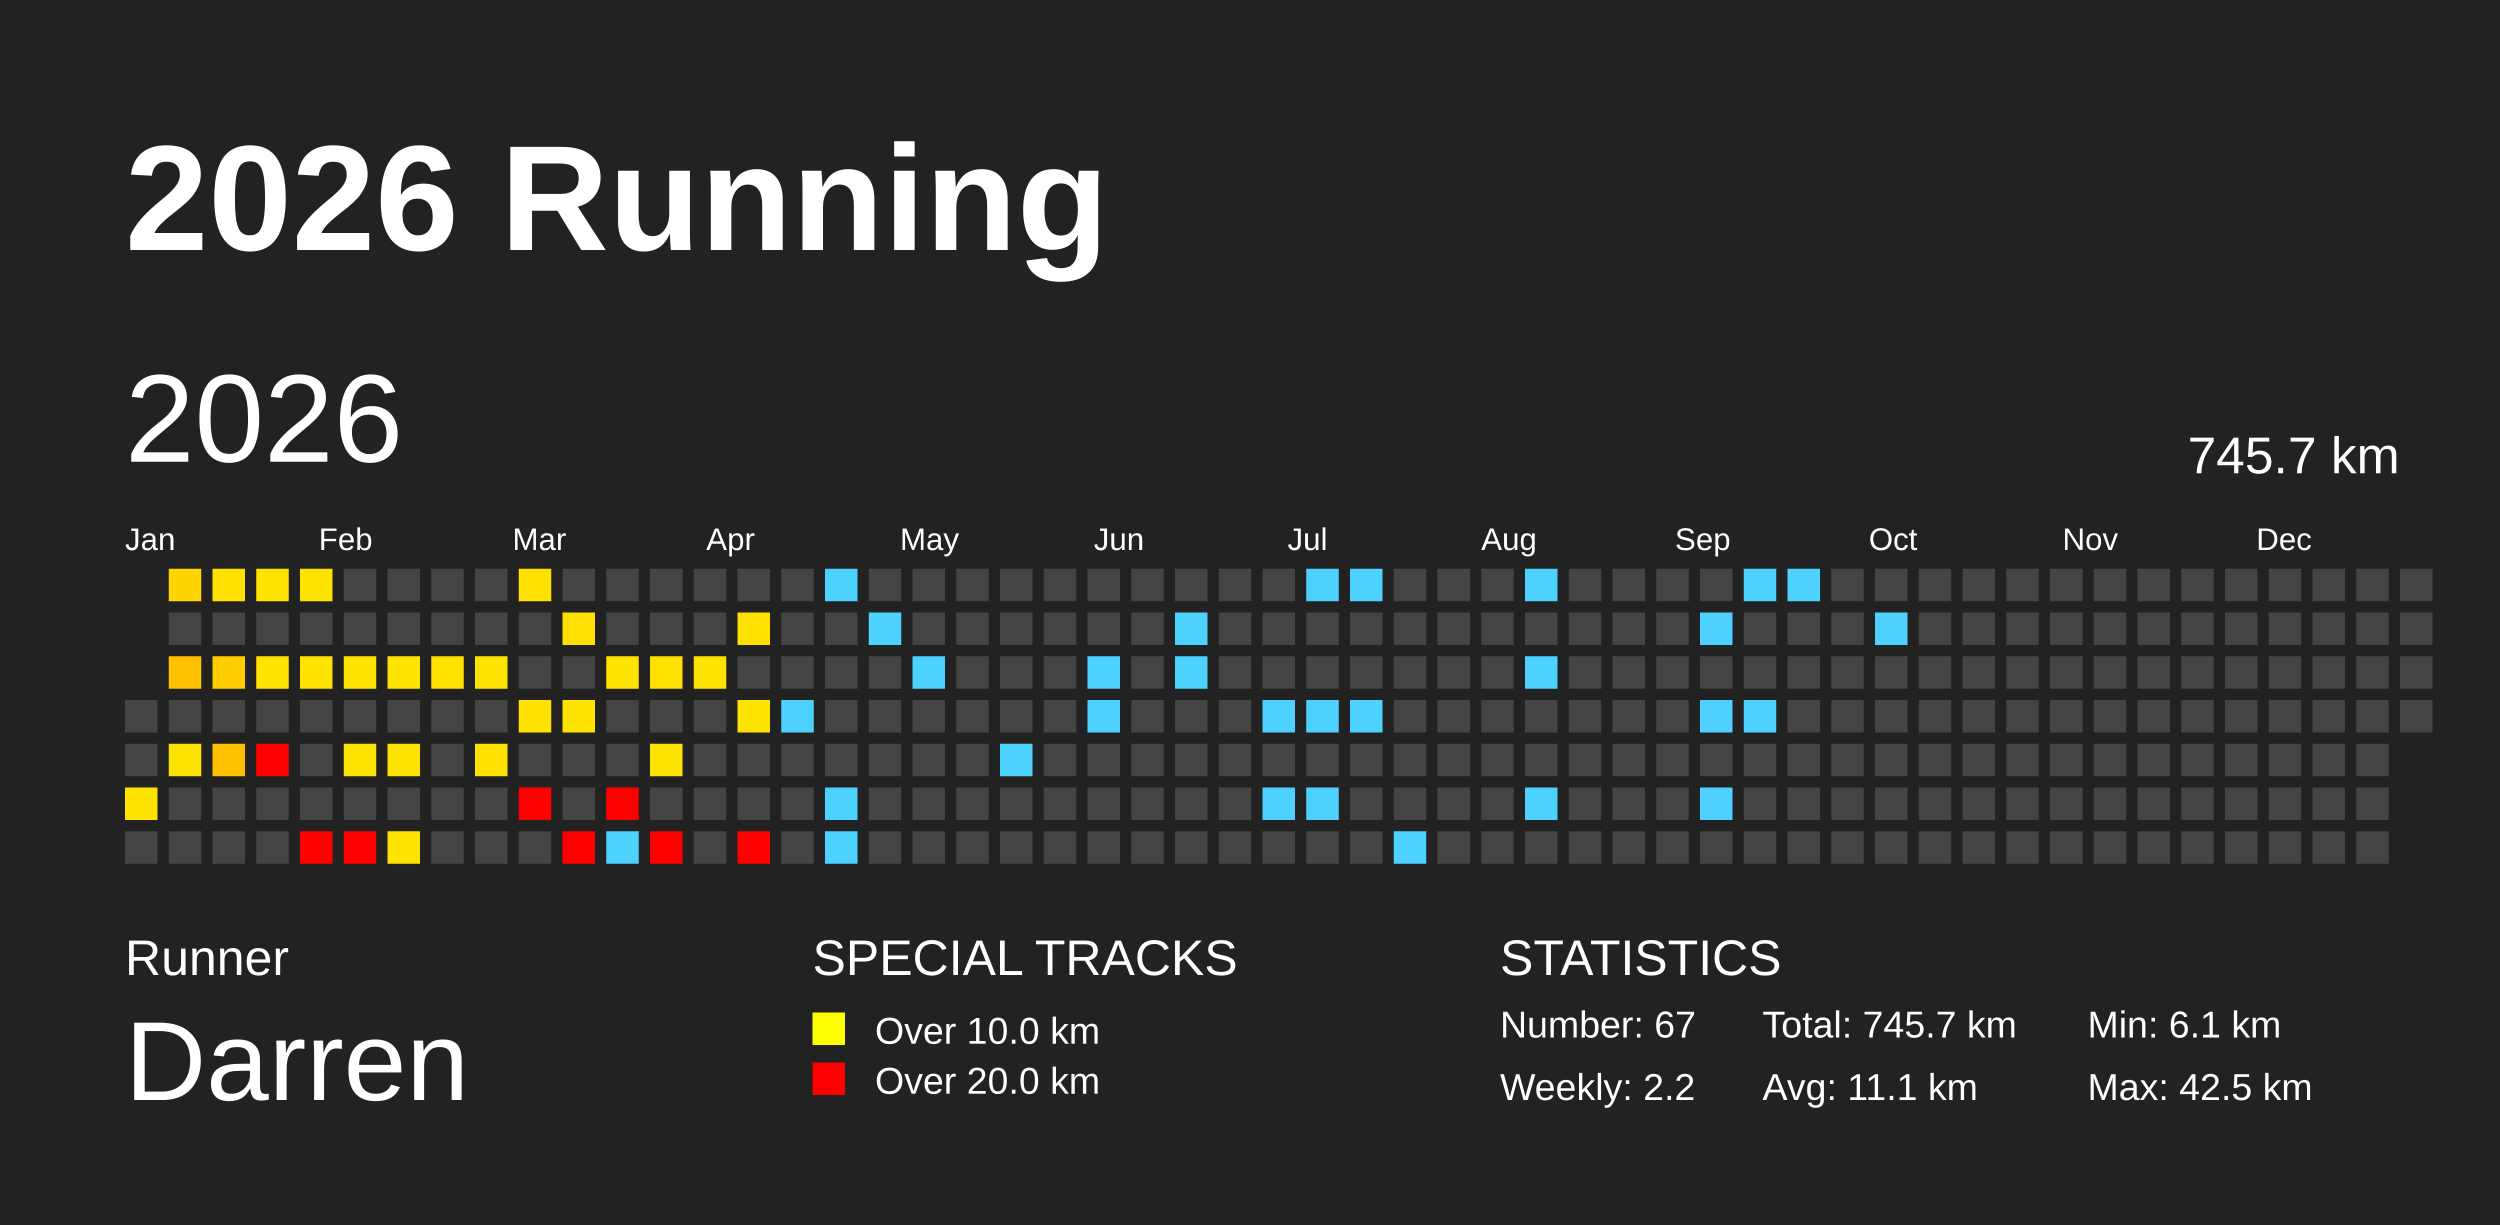
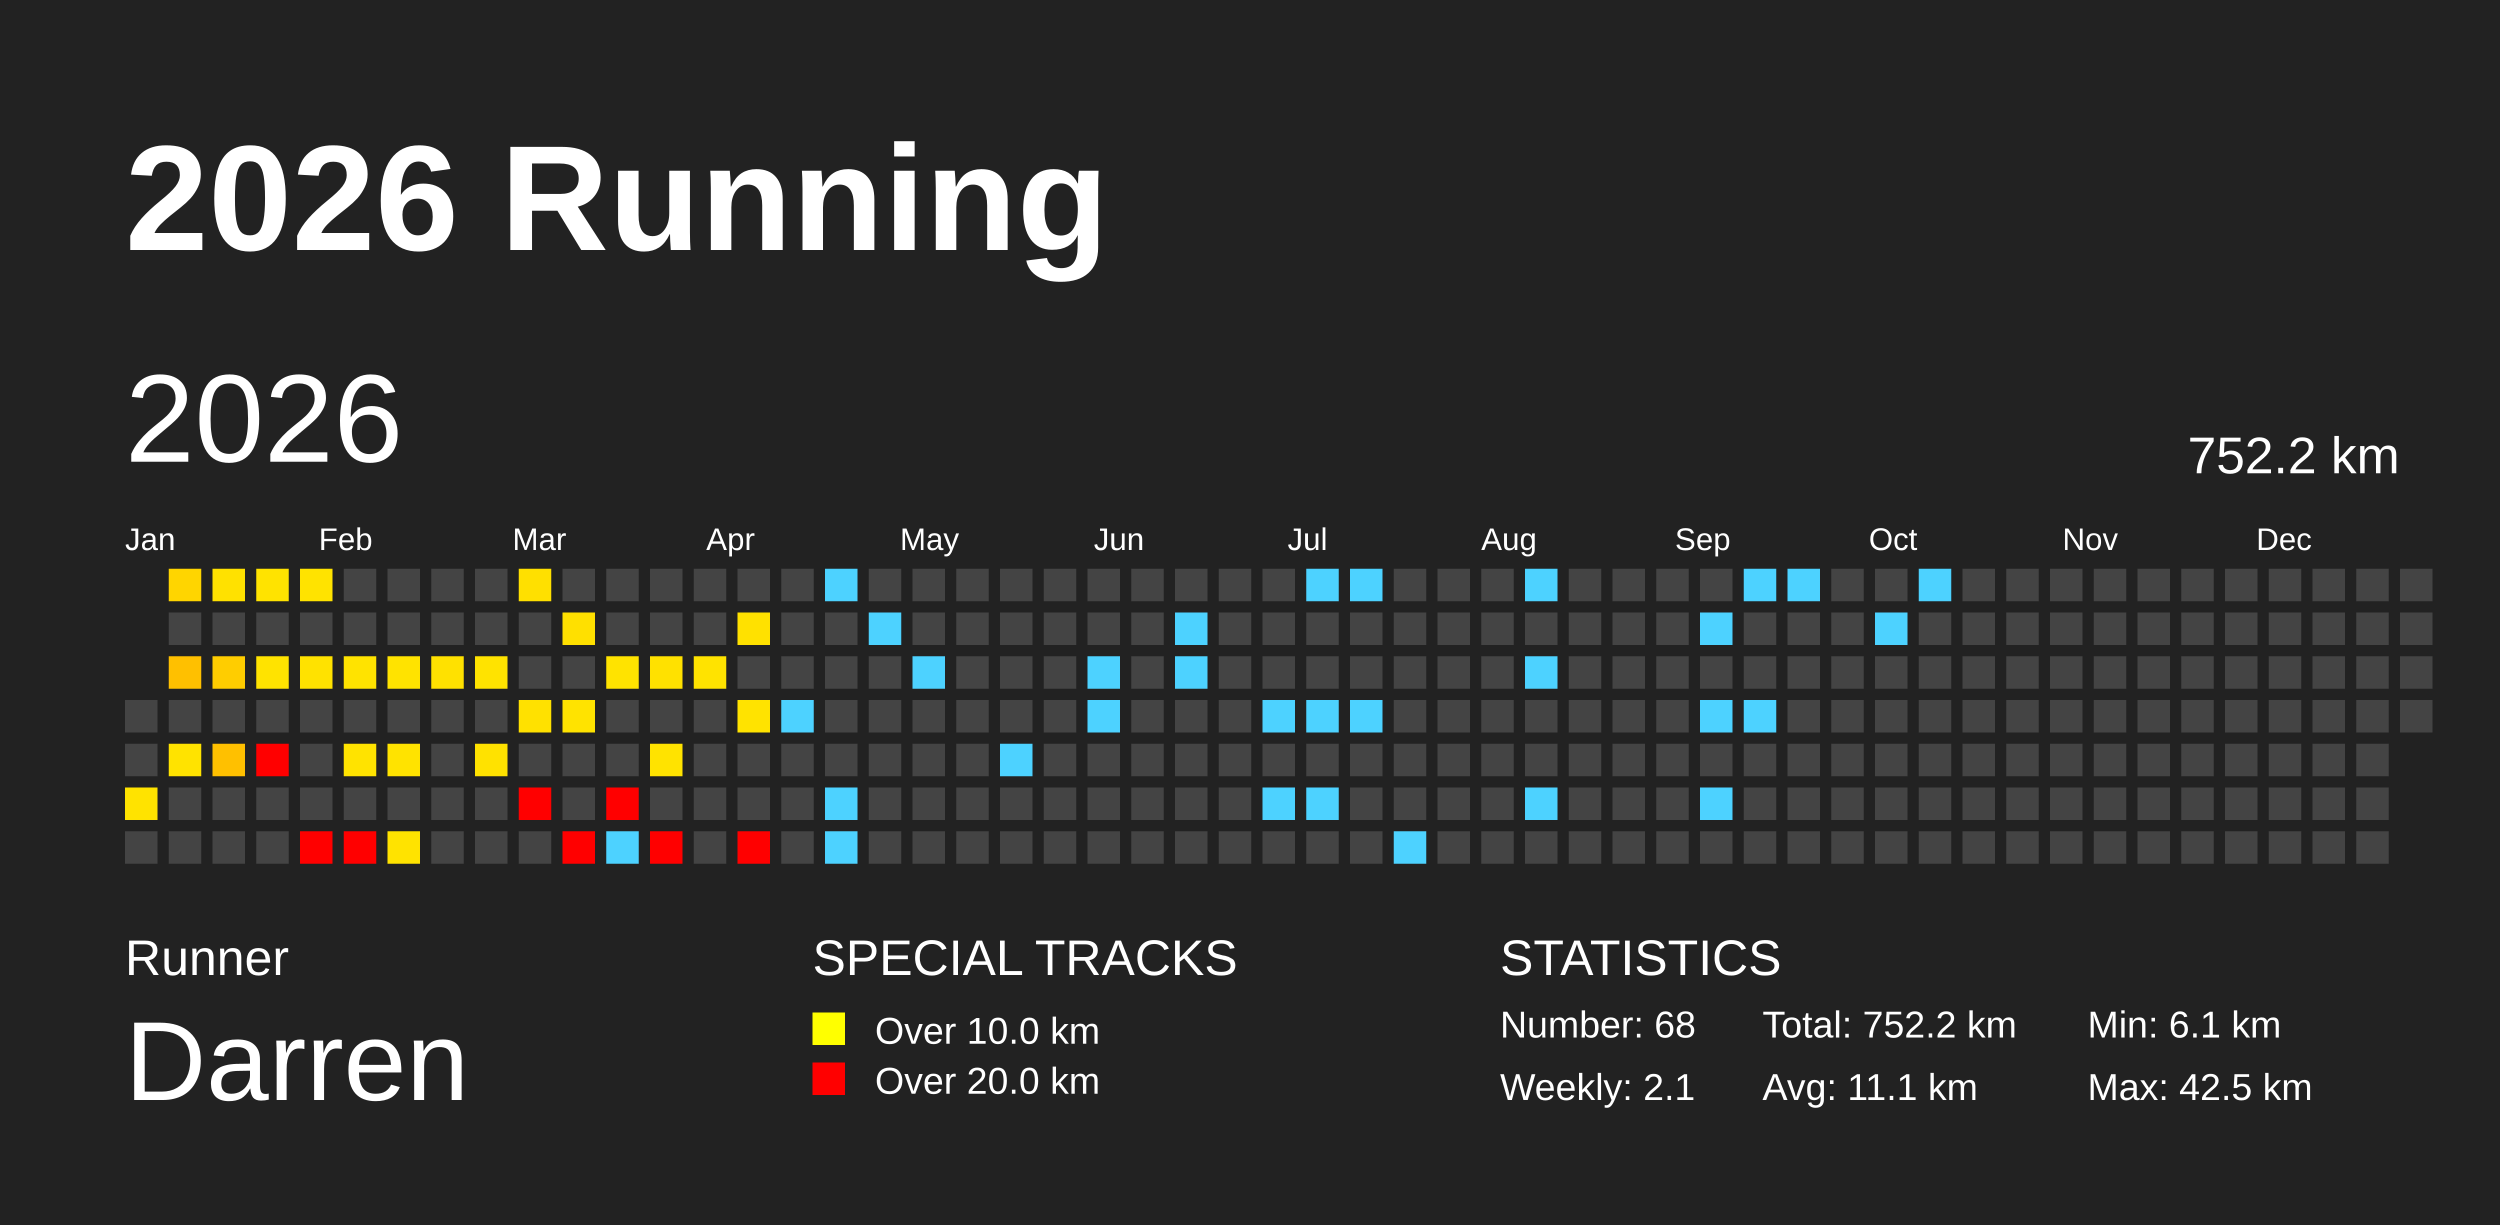
<svg xmlns="http://www.w3.org/2000/svg" baseProfile="full" height="98mm" version="1.1" viewBox="0,0,200,98" width="200mm">
  <defs />
  <rect fill="#222222" height="98" width="200" x="0" y="0" />
  <text fill="#FFFFFF" style="font-size:12px; font-family:Arial; font-weight:bold;" x="10" y="20">2026 Running</text>
  <text fill="#FFFFFF" style="font-size:4px; font-family:Arial" x="10" y="78">Runner</text>
  <text fill="#FFFFFF" style="font-size:9px; font-family:Arial" x="10" y="88">Darren</text>
  <text fill="#FFFFFF" style="font-size:4px; font-family:Arial" x="65" y="78">SPECIAL TRACKS</text>
  <rect fill="yellow" height="2.6" width="2.6" x="65" y="81" />
  <text fill="#FFFFFF" style="font-size:3px; font-family:Arial" x="70" y="83.5">Over 10.0 km</text>
  <rect fill="red" height="2.6" width="2.6" x="65" y="85" />
  <text fill="#FFFFFF" style="font-size:3px; font-family:Arial" x="70" y="87.5">Over 20.0 km</text>
  <text fill="#FFFFFF" style="font-size:4px; font-family:Arial" x="120" y="78">STATISTICS</text>
-   <text fill="#FFFFFF" style="font-size:3px; font-family:Arial" x="120" y="83">Number: 67</text>
-   <text fill="#FFFFFF" style="font-size:3px; font-family:Arial" x="120" y="88">Weekly: 2.2</text>
-   <text fill="#FFFFFF" style="font-size:3px; font-family:Arial" x="141" y="83">Total: 745.7 km</text>
+   <text fill="#FFFFFF" style="font-size:3px; font-family:Arial" x="120" y="83">Number: 68</text>
+   <text fill="#FFFFFF" style="font-size:3px; font-family:Arial" x="120" y="88">Weekly: 2.1</text>
+   <text fill="#FFFFFF" style="font-size:3px; font-family:Arial" x="141" y="83">Total: 752.2 km</text>
  <text fill="#FFFFFF" style="font-size:3px; font-family:Arial" x="141" y="88">Avg: 11.1 km</text>
  <text fill="#FFFFFF" style="font-size:3px; font-family:Arial" x="167" y="83">Min: 6.1 km</text>
  <text fill="#FFFFFF" style="font-size:3px; font-family:Arial" x="167" y="88">Max: 42.5 km</text>
  <text dominant-baseline="hanging" fill="#FFFFFF" style="font-size:10.0px; font-family:Arial;" x="10" y="30">2026</text>
-   <text dominant-baseline="hanging" fill="#FFFFFF" style="font-size:4.125px; font-family:Arial;" x="175" y="35">745.7 km</text>
+   <text dominant-baseline="hanging" fill="#FFFFFF" style="font-size:4.125px; font-family:Arial;" x="175" y="35">752.2 km</text>
  <text fill="#FFFFFF" style="font-size:2.5px; font-family:Arial" x="10.0" y="44">Jan</text>
  <text fill="#FFFFFF" style="font-size:2.5px; font-family:Arial" x="25.5" y="44">Feb</text>
  <text fill="#FFFFFF" style="font-size:2.5px; font-family:Arial" x="41.0" y="44">Mar</text>
  <text fill="#FFFFFF" style="font-size:2.5px; font-family:Arial" x="56.5" y="44">Apr</text>
  <text fill="#FFFFFF" style="font-size:2.5px; font-family:Arial" x="72.0" y="44">May</text>
  <text fill="#FFFFFF" style="font-size:2.5px; font-family:Arial" x="87.5" y="44">Jun</text>
  <text fill="#FFFFFF" style="font-size:2.5px; font-family:Arial" x="103.0" y="44">Jul</text>
  <text fill="#FFFFFF" style="font-size:2.5px; font-family:Arial" x="118.5" y="44">Aug</text>
  <text fill="#FFFFFF" style="font-size:2.5px; font-family:Arial" x="134.0" y="44">Sep</text>
  <text fill="#FFFFFF" style="font-size:2.5px; font-family:Arial" x="149.5" y="44">Oct</text>
  <text fill="#FFFFFF" style="font-size:2.5px; font-family:Arial" x="165.0" y="44">Nov</text>
  <text fill="#FFFFFF" style="font-size:2.5px; font-family:Arial" x="180.5" y="44">Dec</text>
  <rect fill="#444444" height="2.6" width="2.6" x="10.0" y="56.0" />
  <rect fill="#444444" height="2.6" width="2.6" x="10.0" y="59.5" />
  <rect fill="#ffe300" height="2.6" width="2.6" x="10.0" y="63.0" />
  <rect fill="#444444" height="2.6" width="2.6" x="10.0" y="66.5" />
  <rect fill="#ffd500" height="2.6" width="2.6" x="13.5" y="45.5" />
  <rect fill="#444444" height="2.6" width="2.6" x="13.5" y="49.0" />
  <rect fill="#ffc000" height="2.6" width="2.6" x="13.5" y="52.5" />
  <rect fill="#444444" height="2.6" width="2.6" x="13.5" y="56.0" />
  <rect fill="#ffe300" height="2.6" width="2.6" x="13.5" y="59.5" />
  <rect fill="#444444" height="2.6" width="2.6" x="13.5" y="63.0" />
  <rect fill="#444444" height="2.6" width="2.6" x="13.5" y="66.5" />
  <rect fill="#ffe100" height="2.6" width="2.6" x="17.0" y="45.5" />
  <rect fill="#444444" height="2.6" width="2.6" x="17.0" y="49.0" />
  <rect fill="#ffcd00" height="2.6" width="2.6" x="17.0" y="52.5" />
  <rect fill="#444444" height="2.6" width="2.6" x="17.0" y="56.0" />
  <rect fill="#ffc000" height="2.6" width="2.6" x="17.0" y="59.5" />
  <rect fill="#444444" height="2.6" width="2.6" x="17.0" y="63.0" />
  <rect fill="#444444" height="2.6" width="2.6" x="17.0" y="66.5" />
  <rect fill="#ffe300" height="2.6" width="2.6" x="20.5" y="45.5" />
  <rect fill="#444444" height="2.6" width="2.6" x="20.5" y="49.0" />
  <rect fill="#ffe300" height="2.6" width="2.6" x="20.5" y="52.5" />
  <rect fill="#444444" height="2.6" width="2.6" x="20.5" y="56.0" />
  <rect fill="red" height="2.6" width="2.6" x="20.5" y="59.5" />
  <rect fill="#444444" height="2.6" width="2.6" x="20.5" y="63.0" />
  <rect fill="#444444" height="2.6" width="2.6" x="20.5" y="66.5" />
  <rect fill="#ffe300" height="2.6" width="2.6" x="24.0" y="45.5" />
  <rect fill="#444444" height="2.6" width="2.6" x="24.0" y="49.0" />
  <rect fill="#ffe200" height="2.6" width="2.6" x="24.0" y="52.5" />
  <rect fill="#444444" height="2.6" width="2.6" x="24.0" y="56.0" />
  <rect fill="#444444" height="2.6" width="2.6" x="24.0" y="59.5" />
  <rect fill="#444444" height="2.6" width="2.6" x="24.0" y="63.0" />
  <rect fill="red" height="2.6" width="2.6" x="24.0" y="66.5" />
  <rect fill="#444444" height="2.6" width="2.6" x="27.5" y="45.5" />
  <rect fill="#444444" height="2.6" width="2.6" x="27.5" y="49.0" />
  <rect fill="#ffe300" height="2.6" width="2.6" x="27.5" y="52.5" />
  <rect fill="#444444" height="2.6" width="2.6" x="27.5" y="56.0" />
  <rect fill="#ffe300" height="2.6" width="2.6" x="27.5" y="59.5" />
  <rect fill="#444444" height="2.6" width="2.6" x="27.5" y="63.0" />
  <rect fill="red" height="2.6" width="2.6" x="27.5" y="66.5" />
  <rect fill="#444444" height="2.6" width="2.6" x="31.0" y="45.5" />
  <rect fill="#444444" height="2.6" width="2.6" x="31.0" y="49.0" />
  <rect fill="#ffe300" height="2.6" width="2.6" x="31.0" y="52.5" />
  <rect fill="#444444" height="2.6" width="2.6" x="31.0" y="56.0" />
  <rect fill="#ffe300" height="2.6" width="2.6" x="31.0" y="59.5" />
  <rect fill="#444444" height="2.6" width="2.6" x="31.0" y="63.0" />
  <rect fill="#ffe300" height="2.6" width="2.6" x="31.0" y="66.5" />
  <rect fill="#444444" height="2.6" width="2.6" x="34.5" y="45.5" />
  <rect fill="#444444" height="2.6" width="2.6" x="34.5" y="49.0" />
  <rect fill="#ffe100" height="2.6" width="2.6" x="34.5" y="52.5" />
  <rect fill="#444444" height="2.6" width="2.6" x="34.5" y="56.0" />
  <rect fill="#444444" height="2.6" width="2.6" x="34.5" y="59.5" />
  <rect fill="#444444" height="2.6" width="2.6" x="34.5" y="63.0" />
  <rect fill="#444444" height="2.6" width="2.6" x="34.5" y="66.5" />
  <rect fill="#444444" height="2.6" width="2.6" x="38.0" y="45.5" />
  <rect fill="#444444" height="2.6" width="2.6" x="38.0" y="49.0" />
  <rect fill="#ffe300" height="2.6" width="2.6" x="38.0" y="52.5" />
  <rect fill="#444444" height="2.6" width="2.6" x="38.0" y="56.0" />
  <rect fill="#ffe200" height="2.6" width="2.6" x="38.0" y="59.5" />
  <rect fill="#444444" height="2.6" width="2.6" x="38.0" y="63.0" />
  <rect fill="#444444" height="2.6" width="2.6" x="38.0" y="66.5" />
  <rect fill="#ffe000" height="2.6" width="2.6" x="41.5" y="45.5" />
  <rect fill="#444444" height="2.6" width="2.6" x="41.5" y="49.0" />
  <rect fill="#444444" height="2.6" width="2.6" x="41.5" y="52.5" />
  <rect fill="#ffe100" height="2.6" width="2.6" x="41.5" y="56.0" />
  <rect fill="#444444" height="2.6" width="2.6" x="41.5" y="59.5" />
  <rect fill="red" height="2.6" width="2.6" x="41.5" y="63.0" />
  <rect fill="#444444" height="2.6" width="2.6" x="41.5" y="66.5" />
  <rect fill="#444444" height="2.6" width="2.6" x="45.0" y="45.5" />
  <rect fill="#ffe000" height="2.6" width="2.6" x="45.0" y="49.0" />
  <rect fill="#444444" height="2.6" width="2.6" x="45.0" y="52.5" />
  <rect fill="#ffe300" height="2.6" width="2.6" x="45.0" y="56.0" />
  <rect fill="#444444" height="2.6" width="2.6" x="45.0" y="59.5" />
  <rect fill="#444444" height="2.6" width="2.6" x="45.0" y="63.0" />
  <rect fill="red" height="2.6" width="2.6" x="45.0" y="66.5" />
  <rect fill="#444444" height="2.6" width="2.6" x="48.5" y="45.5" />
  <rect fill="#444444" height="2.6" width="2.6" x="48.5" y="49.0" />
  <rect fill="#ffe300" height="2.6" width="2.6" x="48.5" y="52.5" />
  <rect fill="#444444" height="2.6" width="2.6" x="48.5" y="56.0" />
  <rect fill="#444444" height="2.6" width="2.6" x="48.5" y="59.5" />
  <rect fill="red" height="2.6" width="2.6" x="48.5" y="63.0" />
  <rect fill="#4dd2ff" height="2.6" width="2.6" x="48.5" y="66.5" />
  <rect fill="#444444" height="2.6" width="2.6" x="52.0" y="45.5" />
  <rect fill="#444444" height="2.6" width="2.6" x="52.0" y="49.0" />
  <rect fill="#ffe100" height="2.6" width="2.6" x="52.0" y="52.5" />
  <rect fill="#444444" height="2.6" width="2.6" x="52.0" y="56.0" />
  <rect fill="#ffe300" height="2.6" width="2.6" x="52.0" y="59.5" />
  <rect fill="#444444" height="2.6" width="2.6" x="52.0" y="63.0" />
  <rect fill="red" height="2.6" width="2.6" x="52.0" y="66.5" />
  <rect fill="#444444" height="2.6" width="2.6" x="55.5" y="45.5" />
  <rect fill="#444444" height="2.6" width="2.6" x="55.5" y="49.0" />
  <rect fill="#ffe300" height="2.6" width="2.6" x="55.5" y="52.5" />
  <rect fill="#444444" height="2.6" width="2.6" x="55.5" y="56.0" />
  <rect fill="#444444" height="2.6" width="2.6" x="55.5" y="59.5" />
  <rect fill="#444444" height="2.6" width="2.6" x="55.5" y="63.0" />
  <rect fill="#444444" height="2.6" width="2.6" x="55.5" y="66.5" />
  <rect fill="#444444" height="2.6" width="2.6" x="59.0" y="45.5" />
  <rect fill="#ffe100" height="2.6" width="2.6" x="59.0" y="49.0" />
  <rect fill="#444444" height="2.6" width="2.6" x="59.0" y="52.5" />
  <rect fill="#ffe300" height="2.6" width="2.6" x="59.0" y="56.0" />
  <rect fill="#444444" height="2.6" width="2.6" x="59.0" y="59.5" />
  <rect fill="#444444" height="2.6" width="2.6" x="59.0" y="63.0" />
  <rect fill="red" height="2.6" width="2.6" x="59.0" y="66.5" />
  <rect fill="#444444" height="2.6" width="2.6" x="62.5" y="45.5" />
  <rect fill="#444444" height="2.6" width="2.6" x="62.5" y="49.0" />
  <rect fill="#444444" height="2.6" width="2.6" x="62.5" y="52.5" />
  <rect fill="#4dd2ff" height="2.6" width="2.6" x="62.5" y="56.0" />
  <rect fill="#444444" height="2.6" width="2.6" x="62.5" y="59.5" />
  <rect fill="#444444" height="2.6" width="2.6" x="62.5" y="63.0" />
  <rect fill="#444444" height="2.6" width="2.6" x="62.5" y="66.5" />
  <rect fill="#4dd2ff" height="2.6" width="2.6" x="66.0" y="45.5" />
  <rect fill="#444444" height="2.6" width="2.6" x="66.0" y="49.0" />
  <rect fill="#444444" height="2.6" width="2.6" x="66.0" y="52.5" />
  <rect fill="#444444" height="2.6" width="2.6" x="66.0" y="56.0" />
  <rect fill="#444444" height="2.6" width="2.6" x="66.0" y="59.5" />
  <rect fill="#4dd2ff" height="2.6" width="2.6" x="66.0" y="63.0" />
  <rect fill="#4dd2ff" height="2.6" width="2.6" x="66.0" y="66.5" />
  <rect fill="#444444" height="2.6" width="2.6" x="69.5" y="45.5" />
  <rect fill="#4dd2ff" height="2.6" width="2.6" x="69.5" y="49.0" />
  <rect fill="#444444" height="2.6" width="2.6" x="69.5" y="52.5" />
  <rect fill="#444444" height="2.6" width="2.6" x="69.5" y="56.0" />
  <rect fill="#444444" height="2.6" width="2.6" x="69.5" y="59.5" />
  <rect fill="#444444" height="2.6" width="2.6" x="69.5" y="63.0" />
  <rect fill="#444444" height="2.6" width="2.6" x="69.5" y="66.5" />
  <rect fill="#444444" height="2.6" width="2.6" x="73.0" y="45.5" />
  <rect fill="#444444" height="2.6" width="2.6" x="73.0" y="49.0" />
  <rect fill="#4dd2ff" height="2.6" width="2.6" x="73.0" y="52.5" />
  <rect fill="#444444" height="2.6" width="2.6" x="73.0" y="56.0" />
  <rect fill="#444444" height="2.6" width="2.6" x="73.0" y="59.5" />
  <rect fill="#444444" height="2.6" width="2.6" x="73.0" y="63.0" />
  <rect fill="#444444" height="2.6" width="2.6" x="73.0" y="66.5" />
  <rect fill="#444444" height="2.6" width="2.6" x="76.5" y="45.5" />
  <rect fill="#444444" height="2.6" width="2.6" x="76.5" y="49.0" />
  <rect fill="#444444" height="2.6" width="2.6" x="76.5" y="52.5" />
  <rect fill="#444444" height="2.6" width="2.6" x="76.5" y="56.0" />
  <rect fill="#444444" height="2.6" width="2.6" x="76.5" y="59.5" />
  <rect fill="#444444" height="2.6" width="2.6" x="76.5" y="63.0" />
  <rect fill="#444444" height="2.6" width="2.6" x="76.5" y="66.5" />
  <rect fill="#444444" height="2.6" width="2.6" x="80.0" y="45.5" />
  <rect fill="#444444" height="2.6" width="2.6" x="80.0" y="49.0" />
  <rect fill="#444444" height="2.6" width="2.6" x="80.0" y="52.5" />
  <rect fill="#444444" height="2.6" width="2.6" x="80.0" y="56.0" />
  <rect fill="#4dd2ff" height="2.6" width="2.6" x="80.0" y="59.5" />
  <rect fill="#444444" height="2.6" width="2.6" x="80.0" y="63.0" />
  <rect fill="#444444" height="2.6" width="2.6" x="80.0" y="66.5" />
  <rect fill="#444444" height="2.6" width="2.6" x="83.5" y="45.5" />
  <rect fill="#444444" height="2.6" width="2.6" x="83.5" y="49.0" />
  <rect fill="#444444" height="2.6" width="2.6" x="83.5" y="52.5" />
  <rect fill="#444444" height="2.6" width="2.6" x="83.5" y="56.0" />
  <rect fill="#444444" height="2.6" width="2.6" x="83.5" y="59.5" />
  <rect fill="#444444" height="2.6" width="2.6" x="83.5" y="63.0" />
  <rect fill="#444444" height="2.6" width="2.6" x="83.5" y="66.5" />
  <rect fill="#444444" height="2.6" width="2.6" x="87.0" y="45.5" />
  <rect fill="#444444" height="2.6" width="2.6" x="87.0" y="49.0" />
  <rect fill="#4dd2ff" height="2.6" width="2.6" x="87.0" y="52.5" />
  <rect fill="#4dd2ff" height="2.6" width="2.6" x="87.0" y="56.0" />
  <rect fill="#444444" height="2.6" width="2.6" x="87.0" y="59.5" />
  <rect fill="#444444" height="2.6" width="2.6" x="87.0" y="63.0" />
  <rect fill="#444444" height="2.6" width="2.6" x="87.0" y="66.5" />
  <rect fill="#444444" height="2.6" width="2.6" x="90.5" y="45.5" />
  <rect fill="#444444" height="2.6" width="2.6" x="90.5" y="49.0" />
  <rect fill="#444444" height="2.6" width="2.6" x="90.5" y="52.5" />
  <rect fill="#444444" height="2.6" width="2.6" x="90.5" y="56.0" />
  <rect fill="#444444" height="2.6" width="2.6" x="90.5" y="59.5" />
  <rect fill="#444444" height="2.6" width="2.6" x="90.5" y="63.0" />
  <rect fill="#444444" height="2.6" width="2.6" x="90.5" y="66.5" />
  <rect fill="#444444" height="2.6" width="2.6" x="94.0" y="45.5" />
  <rect fill="#4dd2ff" height="2.6" width="2.6" x="94.0" y="49.0" />
  <rect fill="#4dd2ff" height="2.6" width="2.6" x="94.0" y="52.5" />
  <rect fill="#444444" height="2.6" width="2.6" x="94.0" y="56.0" />
  <rect fill="#444444" height="2.6" width="2.6" x="94.0" y="59.5" />
  <rect fill="#444444" height="2.6" width="2.6" x="94.0" y="63.0" />
  <rect fill="#444444" height="2.6" width="2.6" x="94.0" y="66.5" />
  <rect fill="#444444" height="2.6" width="2.6" x="97.5" y="45.5" />
  <rect fill="#444444" height="2.6" width="2.6" x="97.5" y="49.0" />
  <rect fill="#444444" height="2.6" width="2.6" x="97.5" y="52.5" />
  <rect fill="#444444" height="2.6" width="2.6" x="97.5" y="56.0" />
  <rect fill="#444444" height="2.6" width="2.6" x="97.5" y="59.5" />
  <rect fill="#444444" height="2.6" width="2.6" x="97.5" y="63.0" />
  <rect fill="#444444" height="2.6" width="2.6" x="97.5" y="66.5" />
  <rect fill="#444444" height="2.6" width="2.6" x="101.0" y="45.5" />
  <rect fill="#444444" height="2.6" width="2.6" x="101.0" y="49.0" />
  <rect fill="#444444" height="2.6" width="2.6" x="101.0" y="52.5" />
  <rect fill="#4dd2ff" height="2.6" width="2.6" x="101.0" y="56.0" />
  <rect fill="#444444" height="2.6" width="2.6" x="101.0" y="59.5" />
  <rect fill="#4dd2ff" height="2.6" width="2.6" x="101.0" y="63.0" />
  <rect fill="#444444" height="2.6" width="2.6" x="101.0" y="66.5" />
  <rect fill="#4dd2ff" height="2.6" width="2.6" x="104.5" y="45.5" />
  <rect fill="#444444" height="2.6" width="2.6" x="104.5" y="49.0" />
  <rect fill="#444444" height="2.6" width="2.6" x="104.5" y="52.5" />
  <rect fill="#4dd2ff" height="2.6" width="2.6" x="104.5" y="56.0" />
  <rect fill="#444444" height="2.6" width="2.6" x="104.5" y="59.5" />
  <rect fill="#4dd2ff" height="2.6" width="2.6" x="104.5" y="63.0" />
  <rect fill="#444444" height="2.6" width="2.6" x="104.5" y="66.5" />
  <rect fill="#4dd2ff" height="2.6" width="2.6" x="108.0" y="45.5" />
  <rect fill="#444444" height="2.6" width="2.6" x="108.0" y="49.0" />
  <rect fill="#444444" height="2.6" width="2.6" x="108.0" y="52.5" />
  <rect fill="#4dd2ff" height="2.6" width="2.6" x="108.0" y="56.0" />
  <rect fill="#444444" height="2.6" width="2.6" x="108.0" y="59.5" />
  <rect fill="#444444" height="2.6" width="2.6" x="108.0" y="63.0" />
  <rect fill="#444444" height="2.6" width="2.6" x="108.0" y="66.5" />
  <rect fill="#444444" height="2.6" width="2.6" x="111.5" y="45.5" />
  <rect fill="#444444" height="2.6" width="2.6" x="111.5" y="49.0" />
  <rect fill="#444444" height="2.6" width="2.6" x="111.5" y="52.5" />
  <rect fill="#444444" height="2.6" width="2.6" x="111.5" y="56.0" />
  <rect fill="#444444" height="2.6" width="2.6" x="111.5" y="59.5" />
  <rect fill="#444444" height="2.6" width="2.6" x="111.5" y="63.0" />
  <rect fill="#4dd2ff" height="2.6" width="2.6" x="111.5" y="66.5" />
  <rect fill="#444444" height="2.6" width="2.6" x="115.0" y="45.5" />
  <rect fill="#444444" height="2.6" width="2.6" x="115.0" y="49.0" />
  <rect fill="#444444" height="2.6" width="2.6" x="115.0" y="52.5" />
  <rect fill="#444444" height="2.6" width="2.6" x="115.0" y="56.0" />
  <rect fill="#444444" height="2.6" width="2.6" x="115.0" y="59.5" />
  <rect fill="#444444" height="2.6" width="2.6" x="115.0" y="63.0" />
  <rect fill="#444444" height="2.6" width="2.6" x="115.0" y="66.5" />
  <rect fill="#444444" height="2.6" width="2.6" x="118.5" y="45.5" />
  <rect fill="#444444" height="2.6" width="2.6" x="118.5" y="49.0" />
  <rect fill="#444444" height="2.6" width="2.6" x="118.5" y="52.5" />
  <rect fill="#444444" height="2.6" width="2.6" x="118.5" y="56.0" />
  <rect fill="#444444" height="2.6" width="2.6" x="118.5" y="59.5" />
  <rect fill="#444444" height="2.6" width="2.6" x="118.5" y="63.0" />
  <rect fill="#444444" height="2.6" width="2.6" x="118.5" y="66.5" />
  <rect fill="#4dd2ff" height="2.6" width="2.6" x="122.0" y="45.5" />
  <rect fill="#444444" height="2.6" width="2.6" x="122.0" y="49.0" />
  <rect fill="#4dd2ff" height="2.6" width="2.6" x="122.0" y="52.5" />
  <rect fill="#444444" height="2.6" width="2.6" x="122.0" y="56.0" />
  <rect fill="#444444" height="2.6" width="2.6" x="122.0" y="59.5" />
  <rect fill="#4dd2ff" height="2.6" width="2.6" x="122.0" y="63.0" />
  <rect fill="#444444" height="2.6" width="2.6" x="122.0" y="66.5" />
  <rect fill="#444444" height="2.6" width="2.6" x="125.5" y="45.5" />
  <rect fill="#444444" height="2.6" width="2.6" x="125.5" y="49.0" />
  <rect fill="#444444" height="2.6" width="2.6" x="125.5" y="52.5" />
  <rect fill="#444444" height="2.6" width="2.6" x="125.5" y="56.0" />
  <rect fill="#444444" height="2.6" width="2.6" x="125.5" y="59.5" />
  <rect fill="#444444" height="2.6" width="2.6" x="125.5" y="63.0" />
  <rect fill="#444444" height="2.6" width="2.6" x="125.5" y="66.5" />
  <rect fill="#444444" height="2.6" width="2.6" x="129.0" y="45.5" />
  <rect fill="#444444" height="2.6" width="2.6" x="129.0" y="49.0" />
  <rect fill="#444444" height="2.6" width="2.6" x="129.0" y="52.5" />
  <rect fill="#444444" height="2.6" width="2.6" x="129.0" y="56.0" />
  <rect fill="#444444" height="2.6" width="2.6" x="129.0" y="59.5" />
  <rect fill="#444444" height="2.6" width="2.6" x="129.0" y="63.0" />
  <rect fill="#444444" height="2.6" width="2.6" x="129.0" y="66.5" />
  <rect fill="#444444" height="2.6" width="2.6" x="132.5" y="45.5" />
  <rect fill="#444444" height="2.6" width="2.6" x="132.5" y="49.0" />
  <rect fill="#444444" height="2.6" width="2.6" x="132.5" y="52.5" />
  <rect fill="#444444" height="2.6" width="2.6" x="132.5" y="56.0" />
  <rect fill="#444444" height="2.6" width="2.6" x="132.5" y="59.5" />
  <rect fill="#444444" height="2.6" width="2.6" x="132.5" y="63.0" />
  <rect fill="#444444" height="2.6" width="2.6" x="132.5" y="66.5" />
  <rect fill="#444444" height="2.6" width="2.6" x="136.0" y="45.5" />
  <rect fill="#4dd2ff" height="2.6" width="2.6" x="136.0" y="49.0" />
  <rect fill="#444444" height="2.6" width="2.6" x="136.0" y="52.5" />
  <rect fill="#4dd2ff" height="2.6" width="2.6" x="136.0" y="56.0" />
  <rect fill="#444444" height="2.6" width="2.6" x="136.0" y="59.5" />
  <rect fill="#4dd2ff" height="2.6" width="2.6" x="136.0" y="63.0" />
  <rect fill="#444444" height="2.6" width="2.6" x="136.0" y="66.5" />
  <rect fill="#4dd2ff" height="2.6" width="2.6" x="139.5" y="45.5" />
  <rect fill="#444444" height="2.6" width="2.6" x="139.5" y="49.0" />
  <rect fill="#444444" height="2.6" width="2.6" x="139.5" y="52.5" />
  <rect fill="#4dd2ff" height="2.6" width="2.6" x="139.5" y="56.0" />
  <rect fill="#444444" height="2.6" width="2.6" x="139.5" y="59.5" />
  <rect fill="#444444" height="2.6" width="2.6" x="139.5" y="63.0" />
  <rect fill="#444444" height="2.6" width="2.6" x="139.5" y="66.5" />
  <rect fill="#4dd2ff" height="2.6" width="2.6" x="143.0" y="45.5" />
  <rect fill="#444444" height="2.6" width="2.6" x="143.0" y="49.0" />
  <rect fill="#444444" height="2.6" width="2.6" x="143.0" y="52.5" />
  <rect fill="#444444" height="2.6" width="2.6" x="143.0" y="56.0" />
  <rect fill="#444444" height="2.6" width="2.6" x="143.0" y="59.5" />
  <rect fill="#444444" height="2.6" width="2.6" x="143.0" y="63.0" />
  <rect fill="#444444" height="2.6" width="2.6" x="143.0" y="66.5" />
  <rect fill="#444444" height="2.6" width="2.6" x="146.5" y="45.5" />
  <rect fill="#444444" height="2.6" width="2.6" x="146.5" y="49.0" />
  <rect fill="#444444" height="2.6" width="2.6" x="146.5" y="52.5" />
  <rect fill="#444444" height="2.6" width="2.6" x="146.5" y="56.0" />
  <rect fill="#444444" height="2.6" width="2.6" x="146.5" y="59.5" />
  <rect fill="#444444" height="2.6" width="2.6" x="146.5" y="63.0" />
  <rect fill="#444444" height="2.6" width="2.6" x="146.5" y="66.5" />
  <rect fill="#444444" height="2.6" width="2.6" x="150.0" y="45.5" />
  <rect fill="#4dd2ff" height="2.6" width="2.6" x="150.0" y="49.0" />
  <rect fill="#444444" height="2.6" width="2.6" x="150.0" y="52.5" />
  <rect fill="#444444" height="2.6" width="2.6" x="150.0" y="56.0" />
  <rect fill="#444444" height="2.6" width="2.6" x="150.0" y="59.5" />
  <rect fill="#444444" height="2.6" width="2.6" x="150.0" y="63.0" />
  <rect fill="#444444" height="2.6" width="2.6" x="150.0" y="66.5" />
-   <rect fill="#444444" height="2.6" width="2.6" x="153.5" y="45.5" />
+   <rect fill="#4dd2ff" height="2.6" width="2.6" x="153.5" y="45.5" />
  <rect fill="#444444" height="2.6" width="2.6" x="153.5" y="49.0" />
  <rect fill="#444444" height="2.6" width="2.6" x="153.5" y="52.5" />
  <rect fill="#444444" height="2.6" width="2.6" x="153.5" y="56.0" />
  <rect fill="#444444" height="2.6" width="2.6" x="153.5" y="59.5" />
  <rect fill="#444444" height="2.6" width="2.6" x="153.5" y="63.0" />
  <rect fill="#444444" height="2.6" width="2.6" x="153.5" y="66.5" />
  <rect fill="#444444" height="2.6" width="2.6" x="157.0" y="45.5" />
  <rect fill="#444444" height="2.6" width="2.6" x="157.0" y="49.0" />
  <rect fill="#444444" height="2.6" width="2.6" x="157.0" y="52.5" />
  <rect fill="#444444" height="2.6" width="2.6" x="157.0" y="56.0" />
  <rect fill="#444444" height="2.6" width="2.6" x="157.0" y="59.5" />
  <rect fill="#444444" height="2.6" width="2.6" x="157.0" y="63.0" />
  <rect fill="#444444" height="2.6" width="2.6" x="157.0" y="66.5" />
  <rect fill="#444444" height="2.6" width="2.6" x="160.5" y="45.5" />
  <rect fill="#444444" height="2.6" width="2.6" x="160.5" y="49.0" />
  <rect fill="#444444" height="2.6" width="2.6" x="160.5" y="52.5" />
  <rect fill="#444444" height="2.6" width="2.6" x="160.5" y="56.0" />
  <rect fill="#444444" height="2.6" width="2.6" x="160.5" y="59.5" />
  <rect fill="#444444" height="2.6" width="2.6" x="160.5" y="63.0" />
  <rect fill="#444444" height="2.6" width="2.6" x="160.5" y="66.5" />
  <rect fill="#444444" height="2.6" width="2.6" x="164.0" y="45.5" />
  <rect fill="#444444" height="2.6" width="2.6" x="164.0" y="49.0" />
  <rect fill="#444444" height="2.6" width="2.6" x="164.0" y="52.5" />
  <rect fill="#444444" height="2.6" width="2.6" x="164.0" y="56.0" />
  <rect fill="#444444" height="2.6" width="2.6" x="164.0" y="59.5" />
  <rect fill="#444444" height="2.6" width="2.6" x="164.0" y="63.0" />
  <rect fill="#444444" height="2.6" width="2.6" x="164.0" y="66.5" />
  <rect fill="#444444" height="2.6" width="2.6" x="167.5" y="45.5" />
  <rect fill="#444444" height="2.6" width="2.6" x="167.5" y="49.0" />
  <rect fill="#444444" height="2.6" width="2.6" x="167.5" y="52.5" />
  <rect fill="#444444" height="2.6" width="2.6" x="167.5" y="56.0" />
  <rect fill="#444444" height="2.6" width="2.6" x="167.5" y="59.5" />
  <rect fill="#444444" height="2.6" width="2.6" x="167.5" y="63.0" />
  <rect fill="#444444" height="2.6" width="2.6" x="167.5" y="66.5" />
  <rect fill="#444444" height="2.6" width="2.6" x="171.0" y="45.5" />
  <rect fill="#444444" height="2.6" width="2.6" x="171.0" y="49.0" />
  <rect fill="#444444" height="2.6" width="2.6" x="171.0" y="52.5" />
  <rect fill="#444444" height="2.6" width="2.6" x="171.0" y="56.0" />
  <rect fill="#444444" height="2.6" width="2.6" x="171.0" y="59.5" />
  <rect fill="#444444" height="2.6" width="2.6" x="171.0" y="63.0" />
  <rect fill="#444444" height="2.6" width="2.6" x="171.0" y="66.5" />
  <rect fill="#444444" height="2.6" width="2.6" x="174.5" y="45.5" />
  <rect fill="#444444" height="2.6" width="2.6" x="174.5" y="49.0" />
  <rect fill="#444444" height="2.6" width="2.6" x="174.5" y="52.5" />
  <rect fill="#444444" height="2.6" width="2.6" x="174.5" y="56.0" />
  <rect fill="#444444" height="2.6" width="2.6" x="174.5" y="59.5" />
  <rect fill="#444444" height="2.6" width="2.6" x="174.5" y="63.0" />
  <rect fill="#444444" height="2.6" width="2.6" x="174.5" y="66.5" />
  <rect fill="#444444" height="2.6" width="2.6" x="178.0" y="45.5" />
  <rect fill="#444444" height="2.6" width="2.6" x="178.0" y="49.0" />
  <rect fill="#444444" height="2.6" width="2.6" x="178.0" y="52.5" />
  <rect fill="#444444" height="2.6" width="2.6" x="178.0" y="56.0" />
  <rect fill="#444444" height="2.6" width="2.6" x="178.0" y="59.5" />
  <rect fill="#444444" height="2.6" width="2.6" x="178.0" y="63.0" />
  <rect fill="#444444" height="2.6" width="2.6" x="178.0" y="66.5" />
  <rect fill="#444444" height="2.6" width="2.6" x="181.5" y="45.5" />
  <rect fill="#444444" height="2.6" width="2.6" x="181.5" y="49.0" />
  <rect fill="#444444" height="2.6" width="2.6" x="181.5" y="52.5" />
  <rect fill="#444444" height="2.6" width="2.6" x="181.5" y="56.0" />
  <rect fill="#444444" height="2.6" width="2.6" x="181.5" y="59.5" />
  <rect fill="#444444" height="2.6" width="2.6" x="181.5" y="63.0" />
  <rect fill="#444444" height="2.6" width="2.6" x="181.5" y="66.5" />
  <rect fill="#444444" height="2.6" width="2.6" x="185.0" y="45.5" />
  <rect fill="#444444" height="2.6" width="2.6" x="185.0" y="49.0" />
  <rect fill="#444444" height="2.6" width="2.6" x="185.0" y="52.5" />
  <rect fill="#444444" height="2.6" width="2.6" x="185.0" y="56.0" />
  <rect fill="#444444" height="2.6" width="2.6" x="185.0" y="59.5" />
  <rect fill="#444444" height="2.6" width="2.6" x="185.0" y="63.0" />
  <rect fill="#444444" height="2.6" width="2.6" x="185.0" y="66.5" />
  <rect fill="#444444" height="2.6" width="2.6" x="188.5" y="45.5" />
  <rect fill="#444444" height="2.6" width="2.6" x="188.5" y="49.0" />
  <rect fill="#444444" height="2.6" width="2.6" x="188.5" y="52.5" />
  <rect fill="#444444" height="2.6" width="2.6" x="188.5" y="56.0" />
  <rect fill="#444444" height="2.6" width="2.6" x="188.5" y="59.5" />
  <rect fill="#444444" height="2.6" width="2.6" x="188.5" y="63.0" />
  <rect fill="#444444" height="2.6" width="2.6" x="188.5" y="66.5" />
  <rect fill="#444444" height="2.6" width="2.6" x="192.0" y="45.5" />
  <rect fill="#444444" height="2.6" width="2.6" x="192.0" y="49.0" />
  <rect fill="#444444" height="2.6" width="2.6" x="192.0" y="52.5" />
  <rect fill="#444444" height="2.6" width="2.6" x="192.0" y="56.0" />
</svg>
